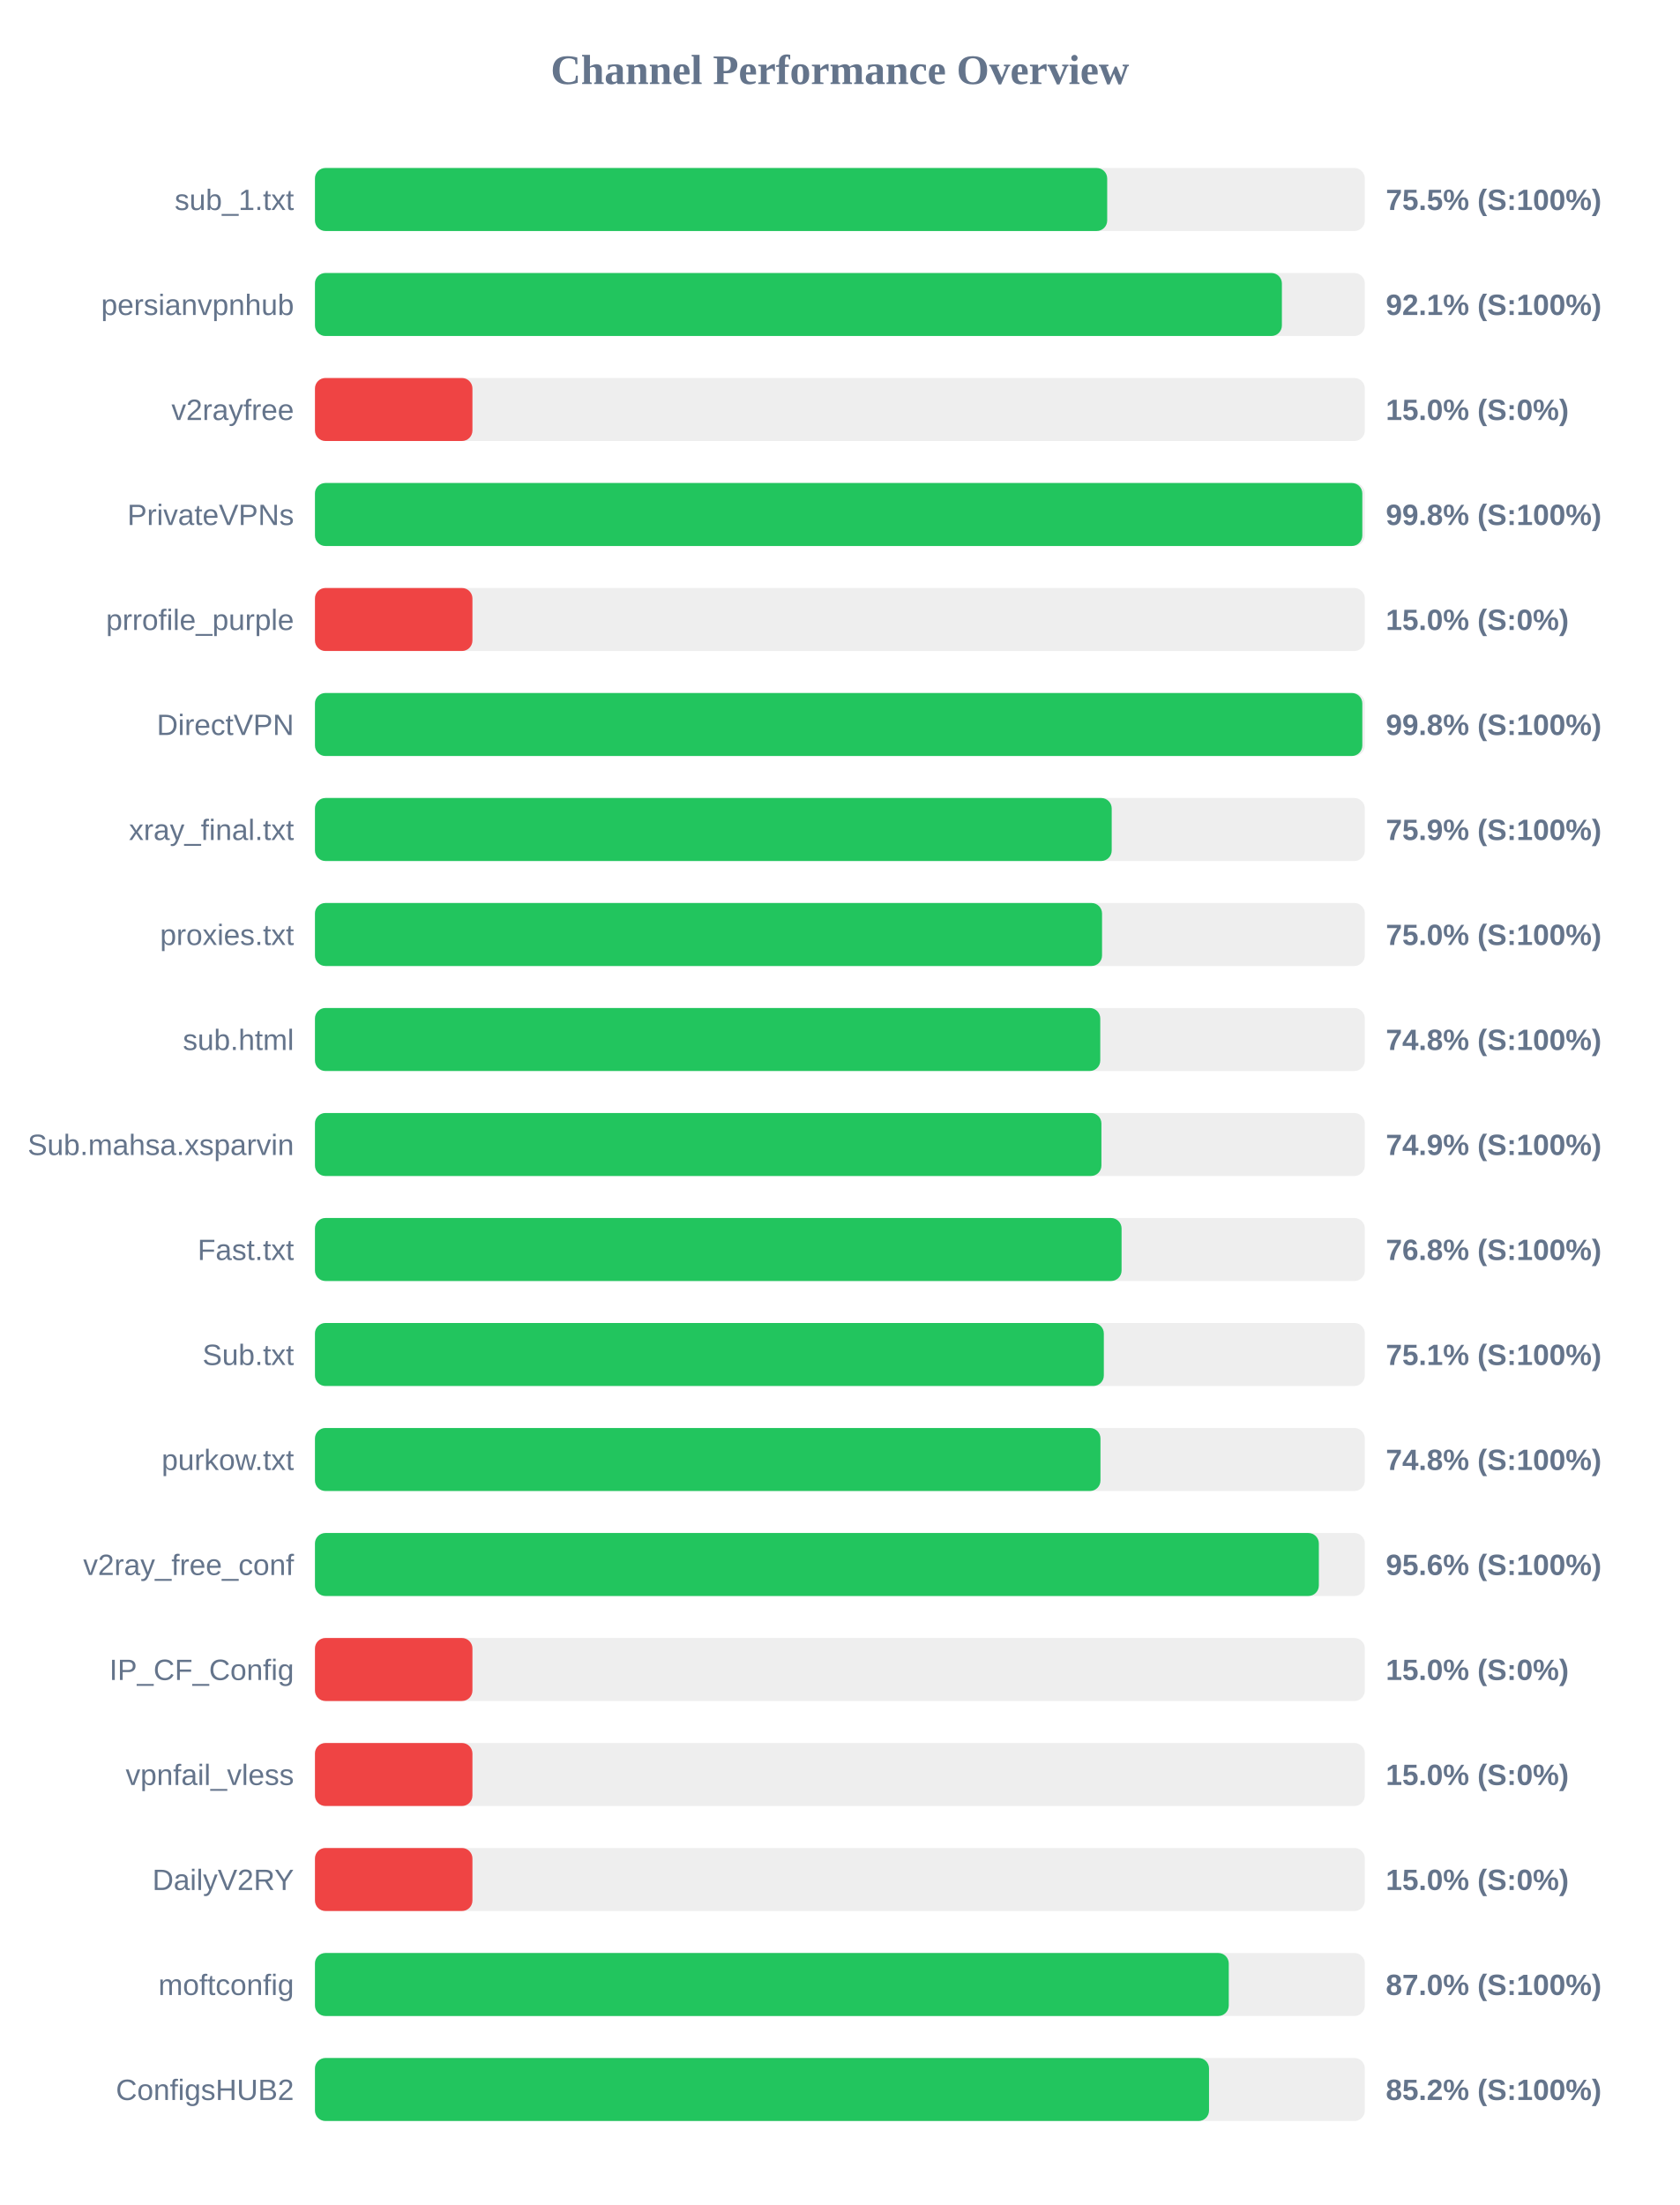
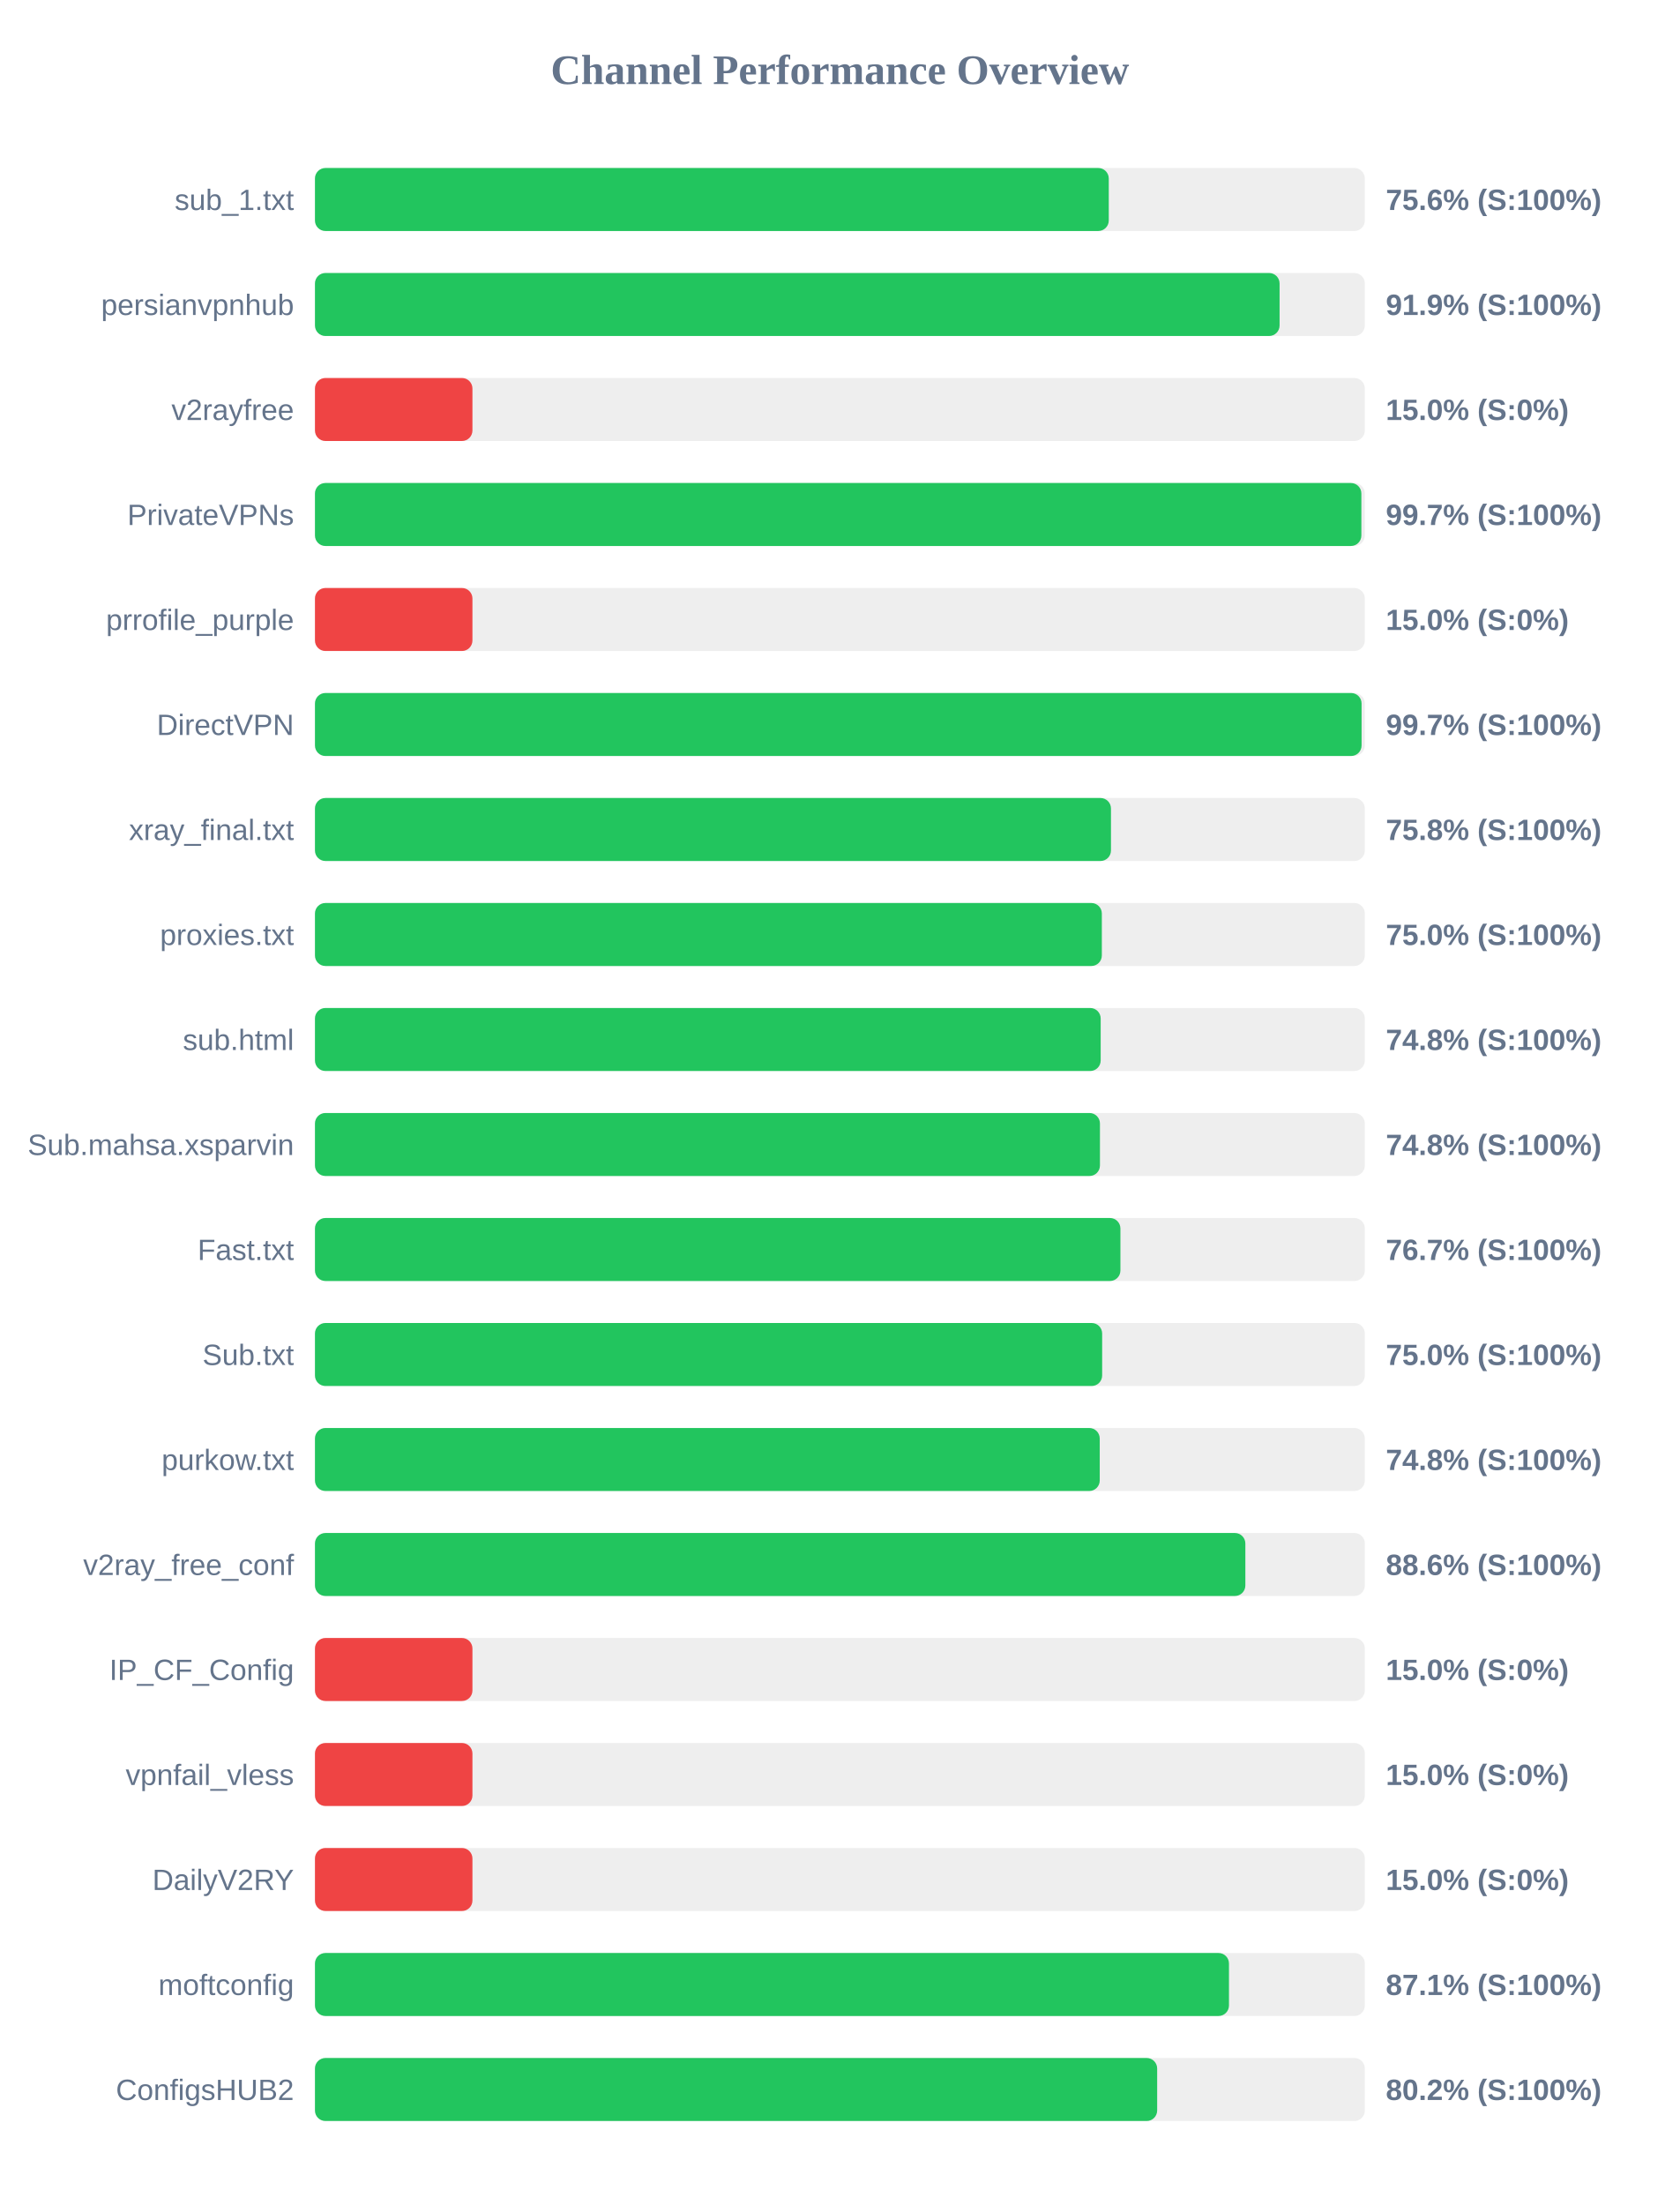
<svg xmlns="http://www.w3.org/2000/svg" width="800" height="1050" version="1.1">
  <style>
        .row { font: 14px Arial; fill: #64748b; }
        .score { font: bold 14px Arial; fill: #64748b; }
    </style>
  <text x="400" y="40" text-anchor="middle" font-size="20px" font-weight="bold" fill="#64748b">Channel Performance Overview</text>
  <rect x="150" y="80" width="500" height="30" fill="#eee" rx="5" />
-   <rect x="150" y="80" width="377.3" height="30" fill="#22c55e" rx="5" />
+   <rect x="150" y="80" width="378.05" height="30" fill="#22c55e" rx="5" />
  <text x="140" y="100" text-anchor="end" class="row">sub_1.txt</text>
-   <text x="660" y="100" text-anchor="start" class="score">75.5% (S:100%)</text>
+   <text x="660" y="100" text-anchor="start" class="score">75.6% (S:100%)</text>
  <rect x="150" y="130" width="500" height="30" fill="#eee" rx="5" />
-   <rect x="150" y="130" width="460.5" height="30" fill="#22c55e" rx="5" />
+   <rect x="150" y="130" width="459.4" height="30" fill="#22c55e" rx="5" />
  <text x="140" y="150" text-anchor="end" class="row">persianvpnhub</text>
-   <text x="660" y="150" text-anchor="start" class="score">92.1% (S:100%)</text>
+   <text x="660" y="150" text-anchor="start" class="score">91.9% (S:100%)</text>
  <rect x="150" y="180" width="500" height="30" fill="#eee" rx="5" />
  <rect x="150" y="180" width="75.0" height="30" fill="#ef4444" rx="5" />
  <text x="140" y="200" text-anchor="end" class="row">v2rayfree</text>
  <text x="660" y="200" text-anchor="start" class="score">15.0% (S:0%)</text>
  <rect x="150" y="230" width="500" height="30" fill="#eee" rx="5" />
-   <rect x="150" y="230" width="498.8" height="30" fill="#22c55e" rx="5" />
+   <rect x="150" y="230" width="498.35" height="30" fill="#22c55e" rx="5" />
  <text x="140" y="250" text-anchor="end" class="row">PrivateVPNs</text>
-   <text x="660" y="250" text-anchor="start" class="score">99.8% (S:100%)</text>
+   <text x="660" y="250" text-anchor="start" class="score">99.7% (S:100%)</text>
  <rect x="150" y="280" width="500" height="30" fill="#eee" rx="5" />
  <rect x="150" y="280" width="75.0" height="30" fill="#ef4444" rx="5" />
  <text x="140" y="300" text-anchor="end" class="row">prrofile_purple</text>
  <text x="660" y="300" text-anchor="start" class="score">15.0% (S:0%)</text>
  <rect x="150" y="330" width="500" height="30" fill="#eee" rx="5" />
-   <rect x="150" y="330" width="498.8" height="30" fill="#22c55e" rx="5" />
+   <rect x="150" y="330" width="498.45" height="30" fill="#22c55e" rx="5" />
  <text x="140" y="350" text-anchor="end" class="row">DirectVPN</text>
-   <text x="660" y="350" text-anchor="start" class="score">99.8% (S:100%)</text>
+   <text x="660" y="350" text-anchor="start" class="score">99.7% (S:100%)</text>
  <rect x="150" y="380" width="500" height="30" fill="#eee" rx="5" />
-   <rect x="150" y="380" width="379.45" height="30" fill="#22c55e" rx="5" />
+   <rect x="150" y="380" width="379.1" height="30" fill="#22c55e" rx="5" />
  <text x="140" y="400" text-anchor="end" class="row">xray_final.txt</text>
-   <text x="660" y="400" text-anchor="start" class="score">75.9% (S:100%)</text>
+   <text x="660" y="400" text-anchor="start" class="score">75.8% (S:100%)</text>
  <rect x="150" y="430" width="500" height="30" fill="#eee" rx="5" />
-   <rect x="150" y="430" width="374.85" height="30" fill="#22c55e" rx="5" />
+   <rect x="150" y="430" width="374.75" height="30" fill="#22c55e" rx="5" />
  <text x="140" y="450" text-anchor="end" class="row">proxies.txt</text>
  <text x="660" y="450" text-anchor="start" class="score">75.0% (S:100%)</text>
  <rect x="150" y="480" width="500" height="30" fill="#eee" rx="5" />
-   <rect x="150" y="480" width="374.0" height="30" fill="#22c55e" rx="5" />
+   <rect x="150" y="480" width="374.2" height="30" fill="#22c55e" rx="5" />
  <text x="140" y="500" text-anchor="end" class="row">sub.html</text>
  <text x="660" y="500" text-anchor="start" class="score">74.8% (S:100%)</text>
  <rect x="150" y="530" width="500" height="30" fill="#eee" rx="5" />
-   <rect x="150" y="530" width="374.55" height="30" fill="#22c55e" rx="5" />
+   <rect x="150" y="530" width="373.85" height="30" fill="#22c55e" rx="5" />
  <text x="140" y="550" text-anchor="end" class="row">Sub.mahsa.xsparvin</text>
-   <text x="660" y="550" text-anchor="start" class="score">74.9% (S:100%)</text>
+   <text x="660" y="550" text-anchor="start" class="score">74.8% (S:100%)</text>
  <rect x="150" y="580" width="500" height="30" fill="#eee" rx="5" />
-   <rect x="150" y="580" width="384.15" height="30" fill="#22c55e" rx="5" />
+   <rect x="150" y="580" width="383.6" height="30" fill="#22c55e" rx="5" />
  <text x="140" y="600" text-anchor="end" class="row">Fast.txt</text>
-   <text x="660" y="600" text-anchor="start" class="score">76.8% (S:100%)</text>
+   <text x="660" y="600" text-anchor="start" class="score">76.7% (S:100%)</text>
  <rect x="150" y="630" width="500" height="30" fill="#eee" rx="5" />
-   <rect x="150" y="630" width="375.7" height="30" fill="#22c55e" rx="5" />
+   <rect x="150" y="630" width="374.9" height="30" fill="#22c55e" rx="5" />
  <text x="140" y="650" text-anchor="end" class="row">Sub.txt</text>
-   <text x="660" y="650" text-anchor="start" class="score">75.1% (S:100%)</text>
+   <text x="660" y="650" text-anchor="start" class="score">75.0% (S:100%)</text>
  <rect x="150" y="680" width="500" height="30" fill="#eee" rx="5" />
-   <rect x="150" y="680" width="374.1" height="30" fill="#22c55e" rx="5" />
+   <rect x="150" y="680" width="373.75" height="30" fill="#22c55e" rx="5" />
  <text x="140" y="700" text-anchor="end" class="row">purkow.txt</text>
  <text x="660" y="700" text-anchor="start" class="score">74.8% (S:100%)</text>
  <rect x="150" y="730" width="500" height="30" fill="#eee" rx="5" />
-   <rect x="150" y="730" width="478.1" height="30" fill="#22c55e" rx="5" />
+   <rect x="150" y="730" width="443.1" height="30" fill="#22c55e" rx="5" />
  <text x="140" y="750" text-anchor="end" class="row">v2ray_free_conf</text>
-   <text x="660" y="750" text-anchor="start" class="score">95.6% (S:100%)</text>
+   <text x="660" y="750" text-anchor="start" class="score">88.6% (S:100%)</text>
  <rect x="150" y="780" width="500" height="30" fill="#eee" rx="5" />
  <rect x="150" y="780" width="75.0" height="30" fill="#ef4444" rx="5" />
  <text x="140" y="800" text-anchor="end" class="row">IP_CF_Config</text>
  <text x="660" y="800" text-anchor="start" class="score">15.0% (S:0%)</text>
  <rect x="150" y="830" width="500" height="30" fill="#eee" rx="5" />
  <rect x="150" y="830" width="75.0" height="30" fill="#ef4444" rx="5" />
  <text x="140" y="850" text-anchor="end" class="row">vpnfail_vless</text>
  <text x="660" y="850" text-anchor="start" class="score">15.0% (S:0%)</text>
  <rect x="150" y="880" width="500" height="30" fill="#eee" rx="5" />
  <rect x="150" y="880" width="75.0" height="30" fill="#ef4444" rx="5" />
  <text x="140" y="900" text-anchor="end" class="row">DailyV2RY</text>
  <text x="660" y="900" text-anchor="start" class="score">15.0% (S:0%)</text>
  <rect x="150" y="930" width="500" height="30" fill="#eee" rx="5" />
-   <rect x="150" y="930" width="435.2" height="30" fill="#22c55e" rx="5" />
+   <rect x="150" y="930" width="435.3" height="30" fill="#22c55e" rx="5" />
  <text x="140" y="950" text-anchor="end" class="row">moftconfig</text>
-   <text x="660" y="950" text-anchor="start" class="score">87.0% (S:100%)</text>
+   <text x="660" y="950" text-anchor="start" class="score">87.1% (S:100%)</text>
  <rect x="150" y="980" width="500" height="30" fill="#eee" rx="5" />
-   <rect x="150" y="980" width="425.8" height="30" fill="#22c55e" rx="5" />
+   <rect x="150" y="980" width="401.1" height="30" fill="#22c55e" rx="5" />
  <text x="140" y="1000" text-anchor="end" class="row">ConfigsHUB2</text>
-   <text x="660" y="1000" text-anchor="start" class="score">85.2% (S:100%)</text>
+   <text x="660" y="1000" text-anchor="start" class="score">80.2% (S:100%)</text>
</svg>
